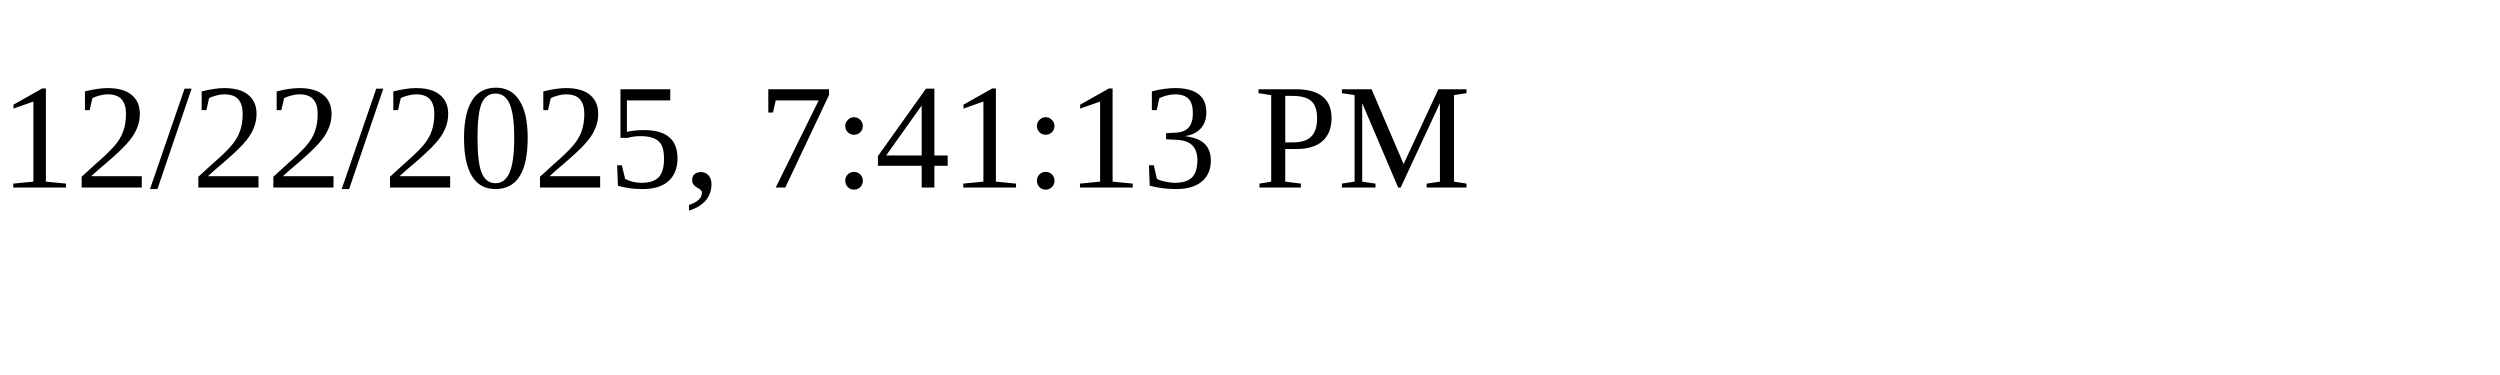
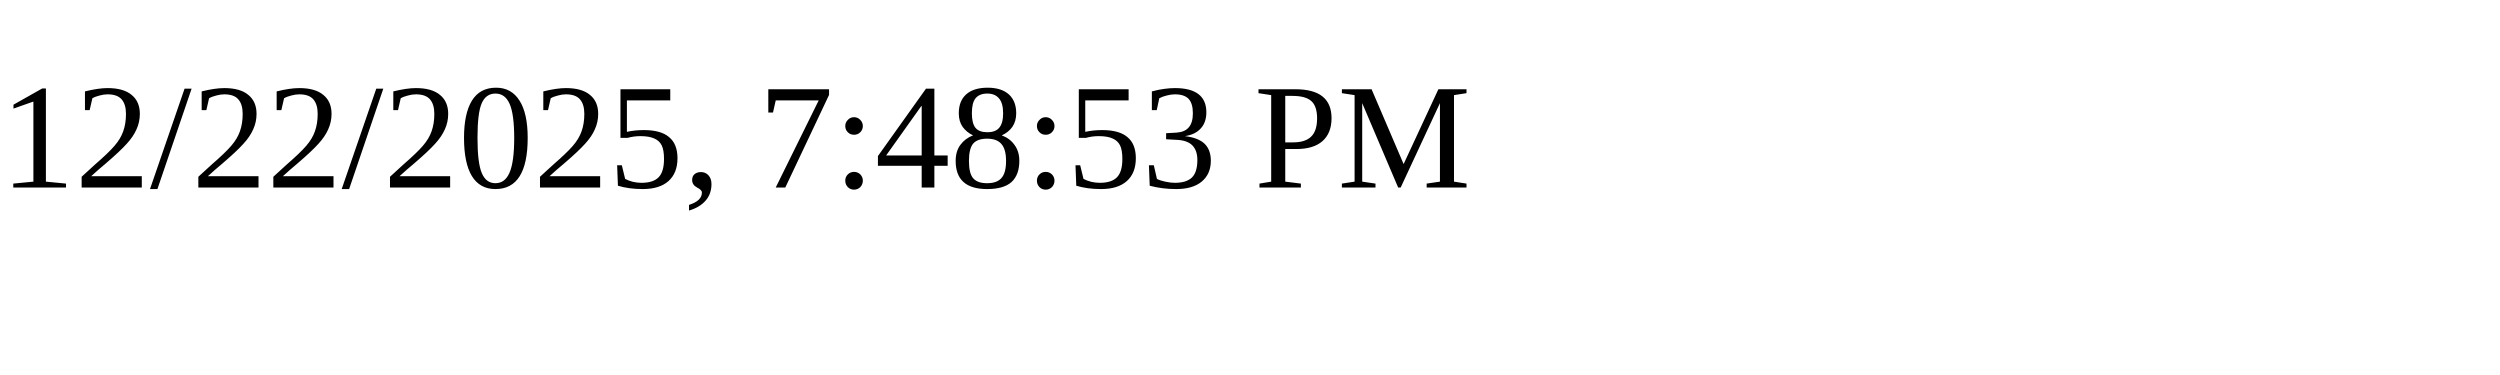
<svg xmlns="http://www.w3.org/2000/svg" height="30" width="200">
-   <text x="0" y="15">12/22/2025, 7:41:13 PM</text>
+   <text x="0" y="15">12/22/2025, 7:48:53 PM</text>
</svg>
